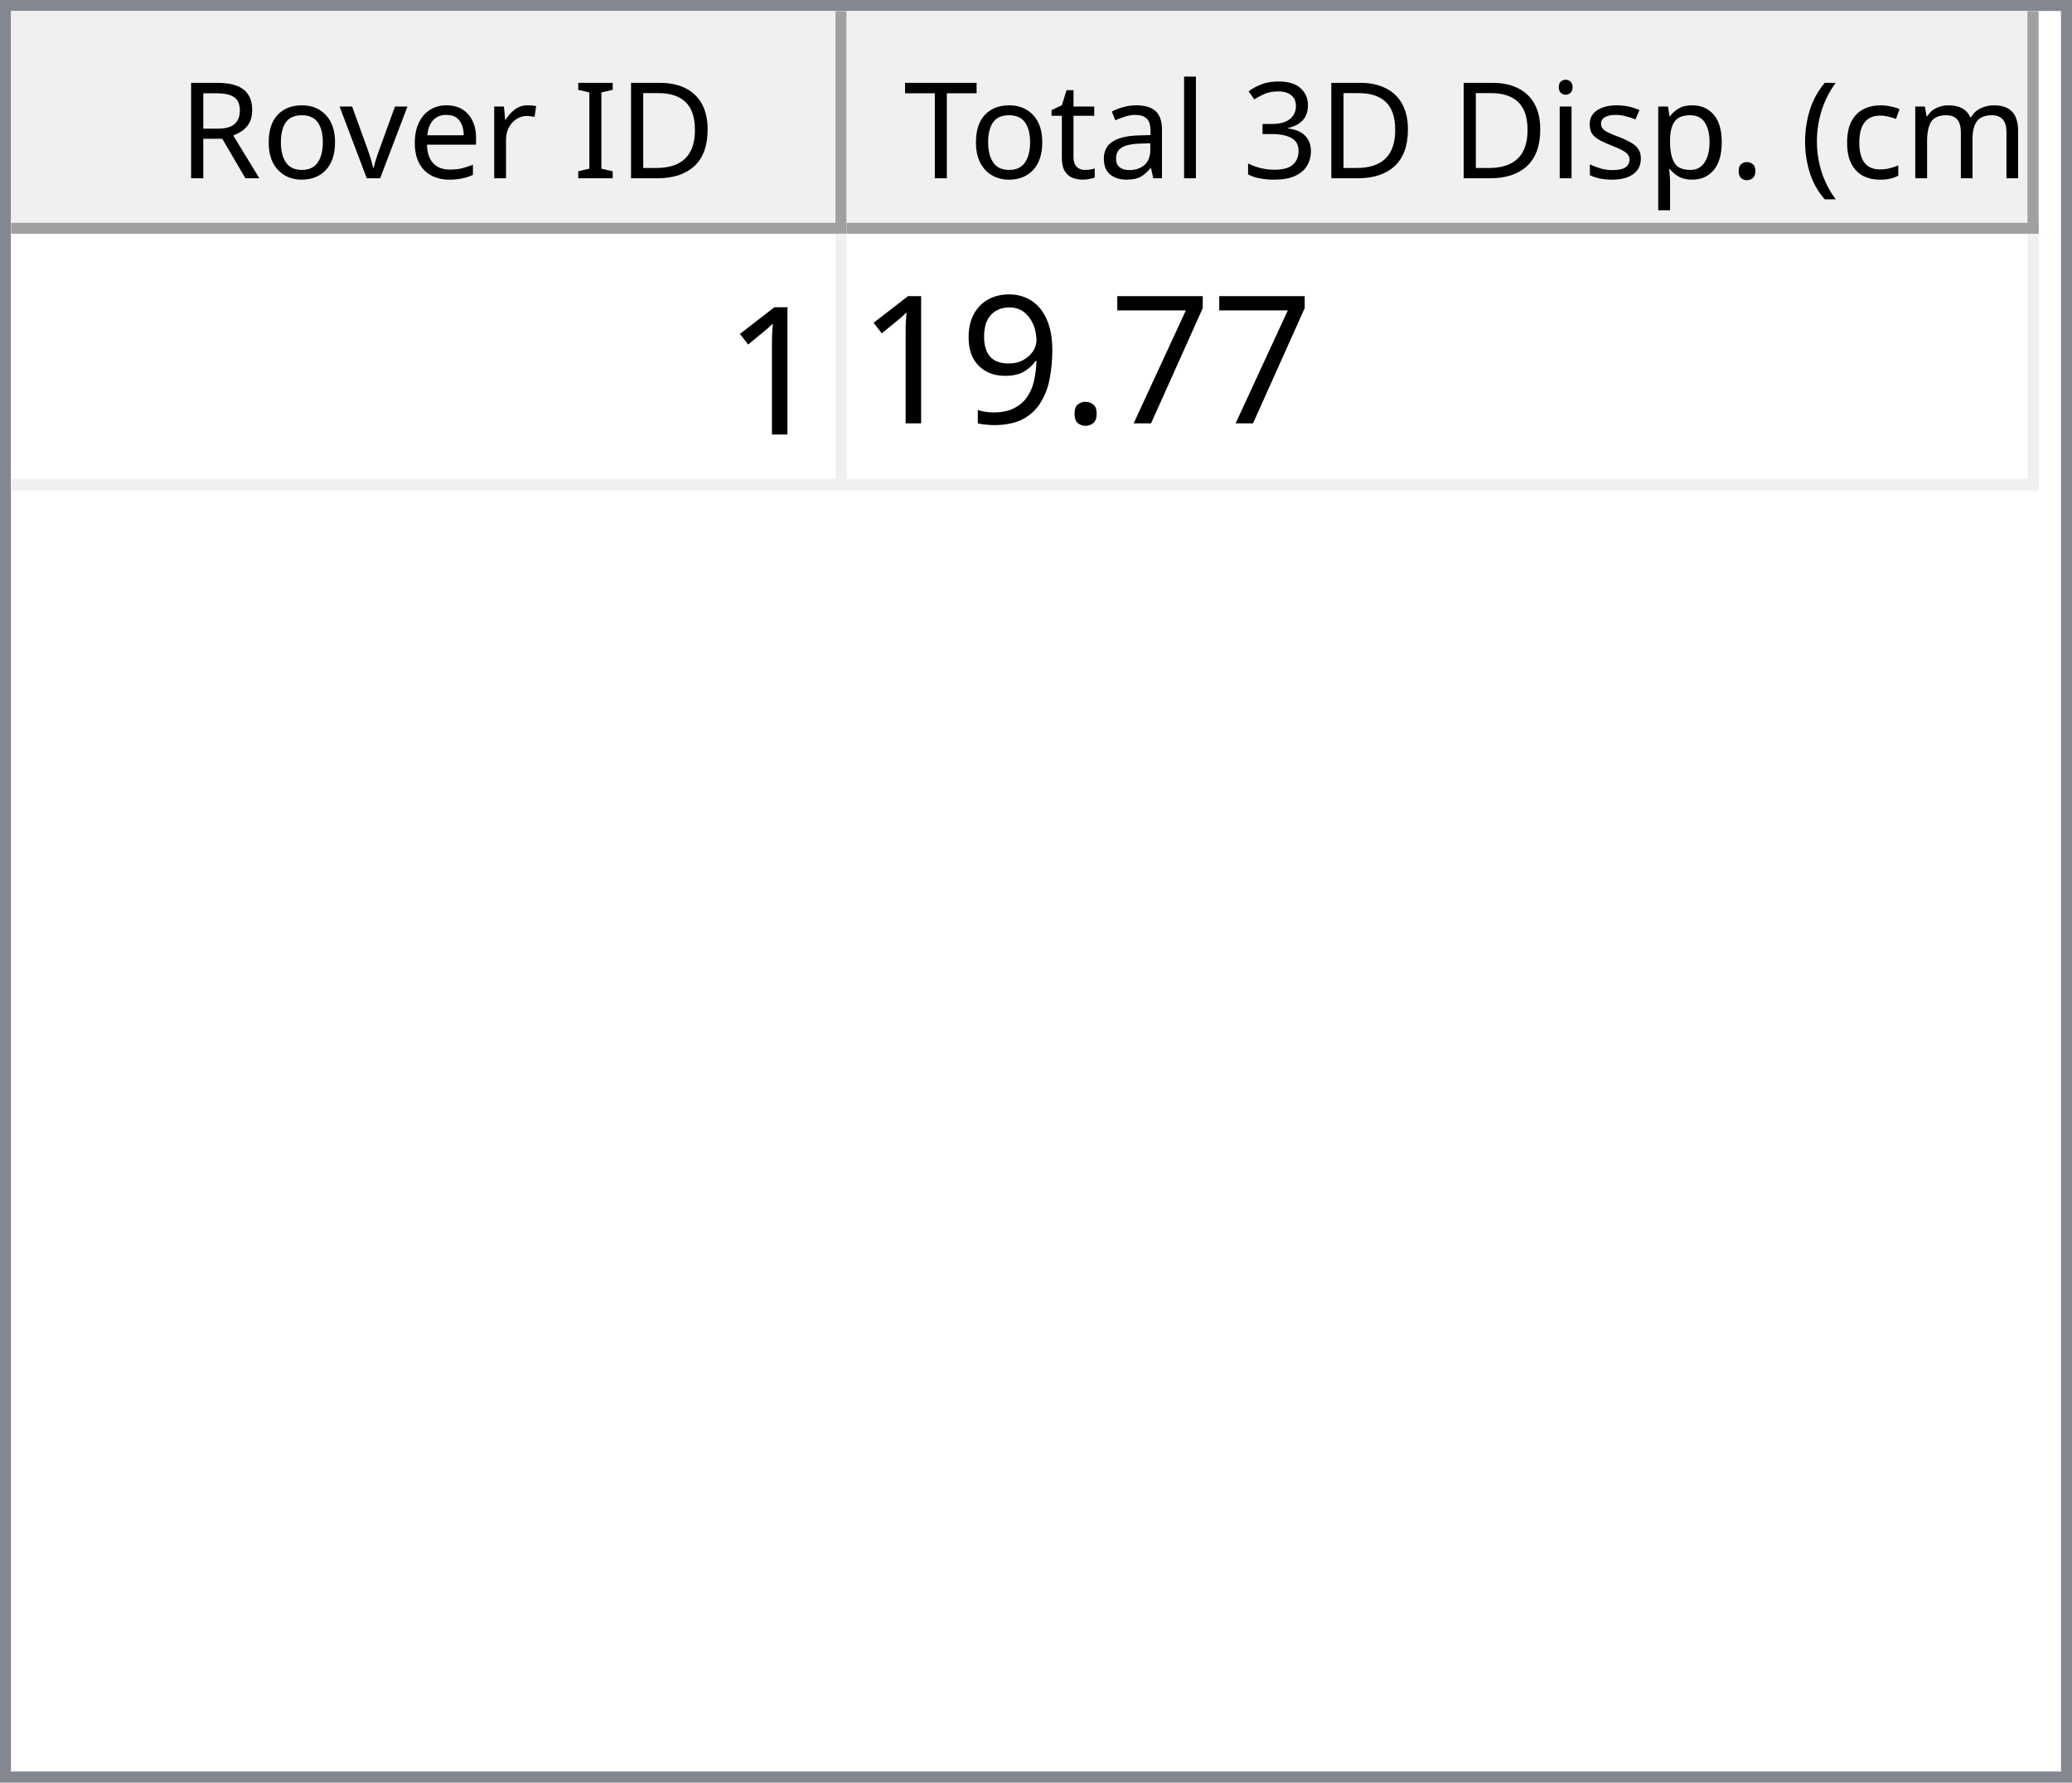
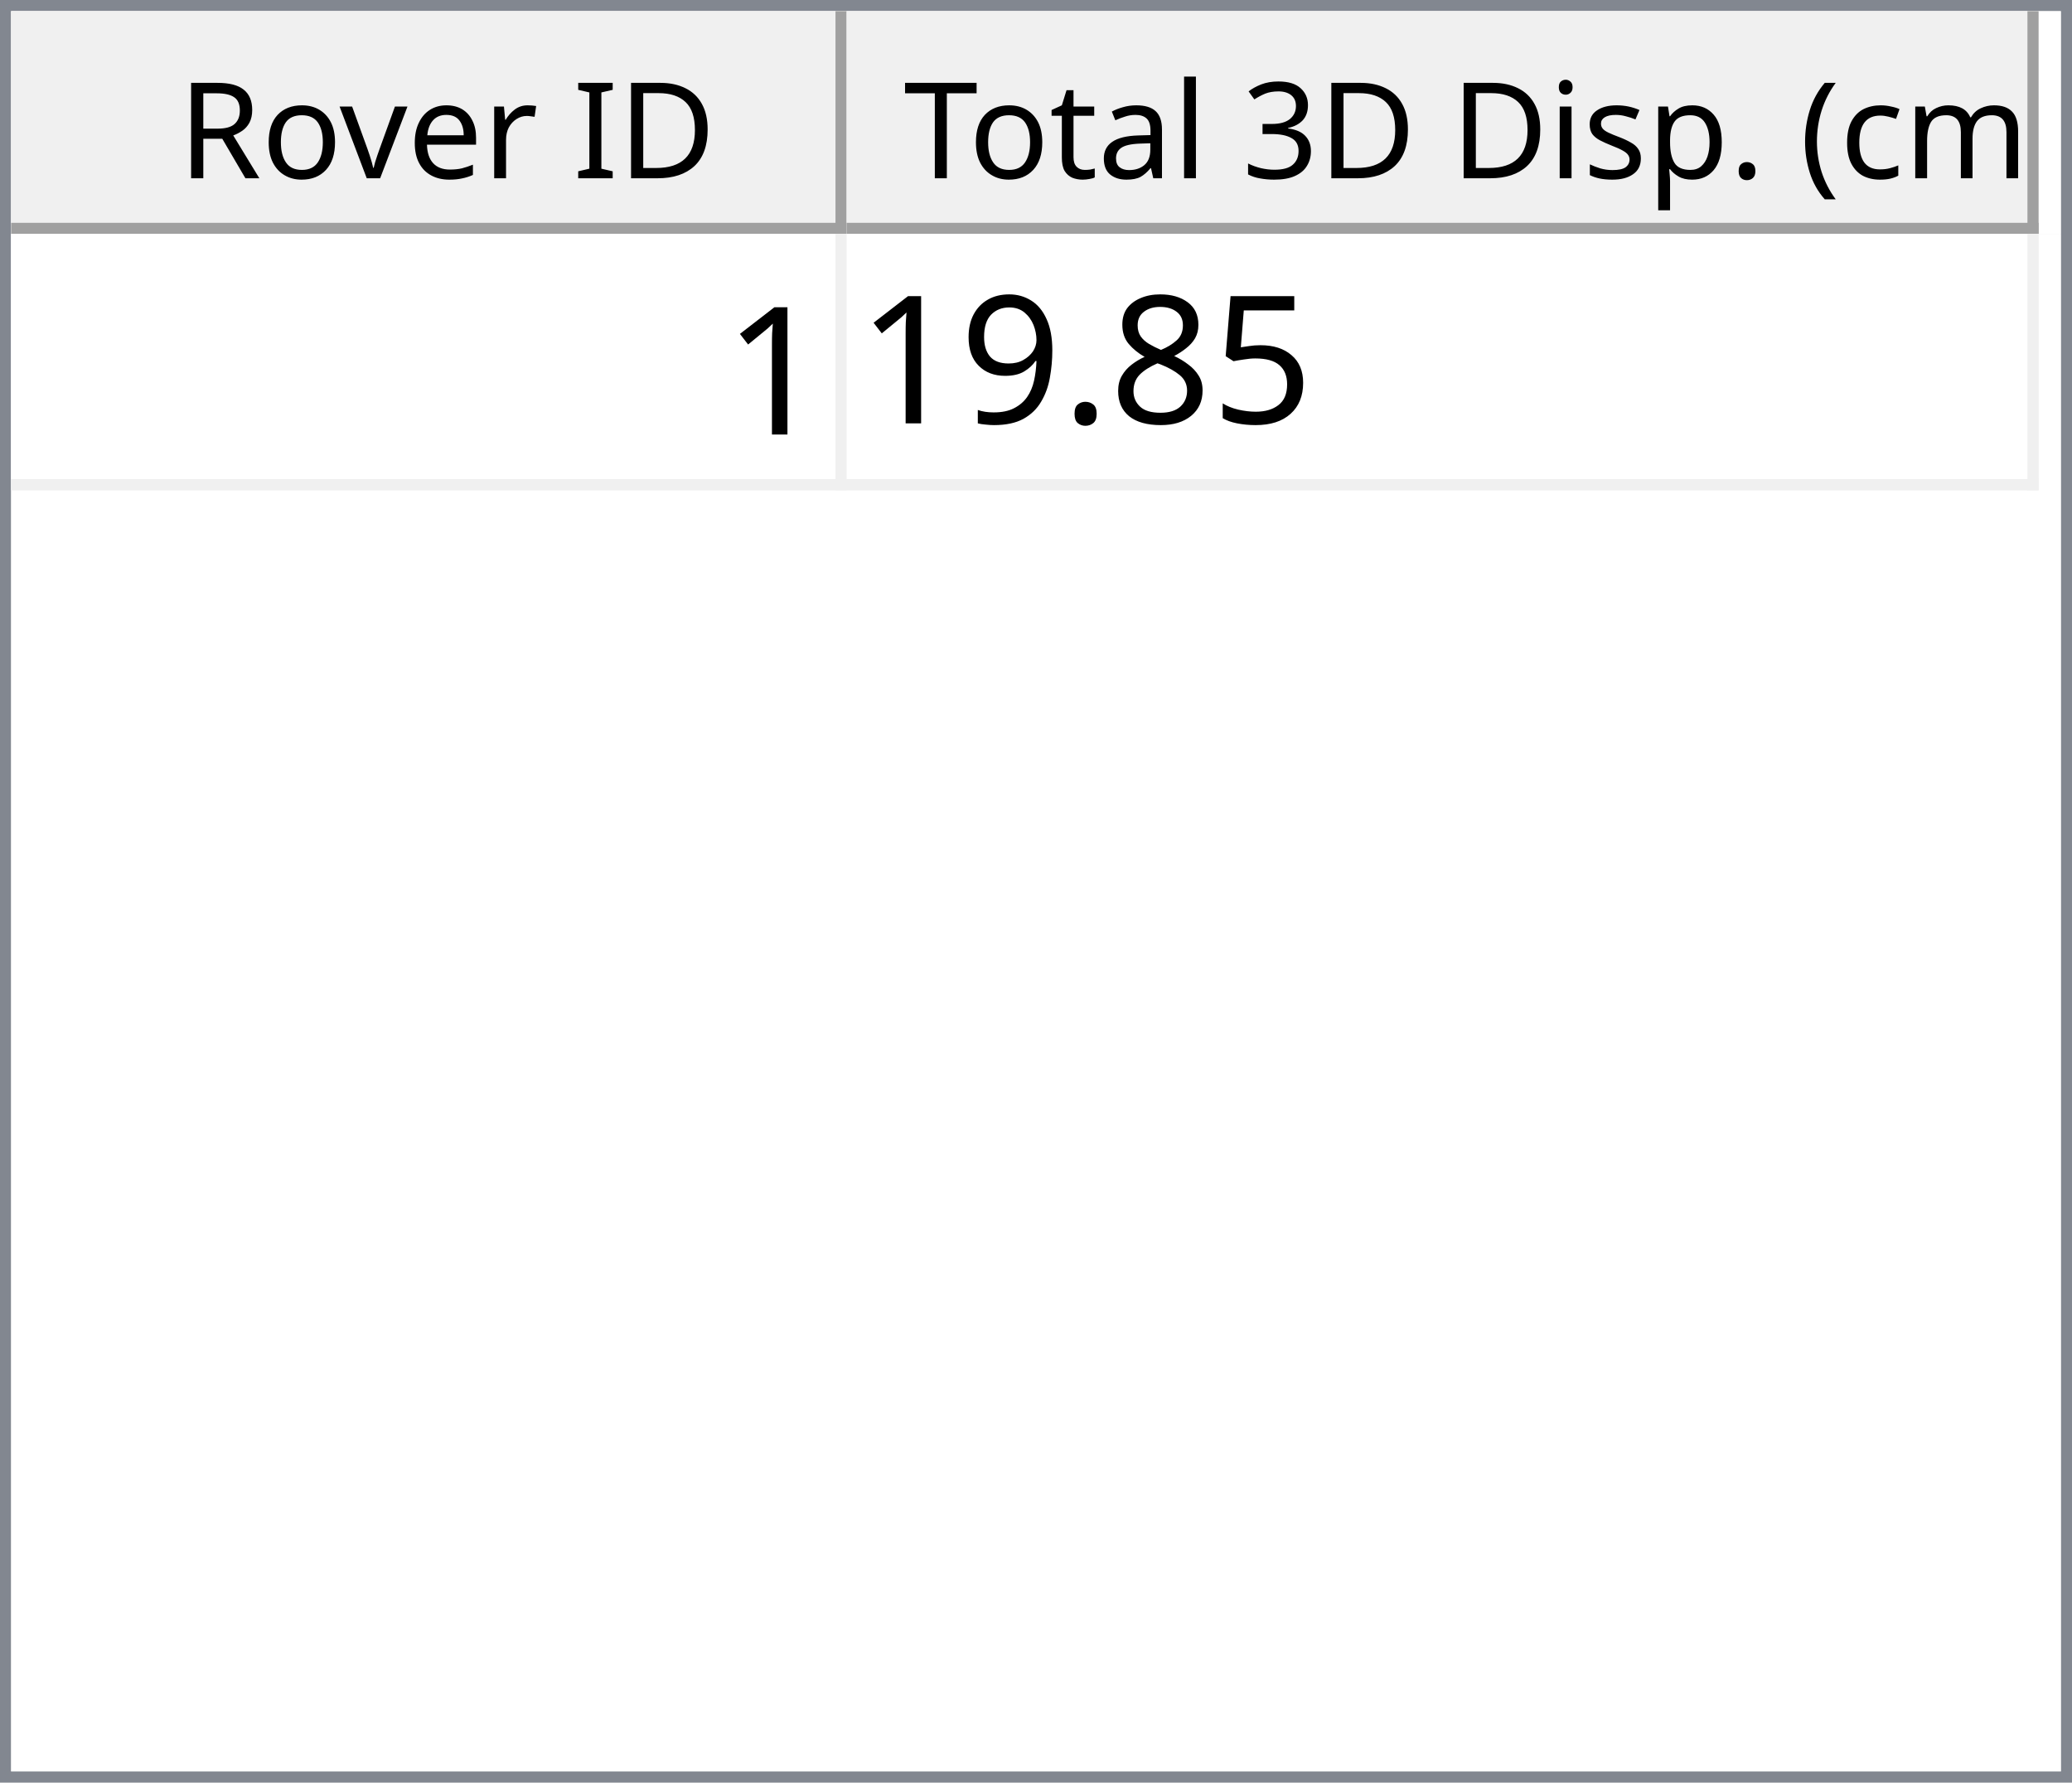
<svg xmlns="http://www.w3.org/2000/svg" style="fill-opacity:1; color-rendering:auto; color-interpolation:auto; text-rendering:auto; stroke:black; stroke-linecap:square; stroke-miterlimit:10; shape-rendering:auto; stroke-opacity:1; fill:black; stroke-dasharray:none; font-weight:normal; stroke-width:1; font-family:'Dialog'; font-style:normal; stroke-linejoin:miter; font-size:12px; stroke-dashoffset:0; image-rendering:auto;" width="186" height="160">
  <defs id="genericDefs" />
  <g>
    <defs id="defs1">
      <clipPath clipPathUnits="userSpaceOnUse" id="clipPath1">
        <path d="M0 0 L186 0 L186 160 L0 160 L0 0 Z" />
      </clipPath>
      <clipPath clipPathUnits="userSpaceOnUse" id="clipPath2">
        <path d="M0 0 L0 160 L186 160 L186 0 Z" />
      </clipPath>
      <clipPath clipPathUnits="userSpaceOnUse" id="clipPath3">
        <path d="M0 0 L0 20 L184 20 L184 0 Z" />
      </clipPath>
      <clipPath clipPathUnits="userSpaceOnUse" id="clipPath4">
        <path d="M0 0 L0 20 L75 20 L75 0 Z" />
      </clipPath>
      <clipPath clipPathUnits="userSpaceOnUse" id="clipPath5">
        <path d="M1 1 L1 19 L74 19 L74 1 Z" />
      </clipPath>
      <clipPath clipPathUnits="userSpaceOnUse" id="clipPath6">
        <path d="M0 0 L0 18 L73 18 L73 0 Z" />
      </clipPath>
      <clipPath clipPathUnits="userSpaceOnUse" id="clipPath7">
        <path d="M-0.5 -0.5 L-0.5 19.5 L74.5 19.5 L74.5 -0.5 Z" />
      </clipPath>
      <clipPath clipPathUnits="userSpaceOnUse" id="clipPath8">
        <path d="M0 0 L0 20 L107 20 L107 0 Z" />
      </clipPath>
      <clipPath clipPathUnits="userSpaceOnUse" id="clipPath9">
        <path d="M1 1 L1 19 L106 19 L106 1 Z" />
      </clipPath>
      <clipPath clipPathUnits="userSpaceOnUse" id="clipPath10">
        <path d="M0 0 L0 18 L105 18 L105 0 Z" />
      </clipPath>
      <clipPath clipPathUnits="userSpaceOnUse" id="clipPath11">
        <path d="M-0.5 -0.5 L-0.5 19.5 L106.5 19.5 L106.5 -0.5 Z" />
      </clipPath>
      <clipPath clipPathUnits="userSpaceOnUse" id="clipPath12">
        <path d="M0 0 L0 138 L184 138 L184 0 Z" />
      </clipPath>
      <clipPath clipPathUnits="userSpaceOnUse" id="clipPath13">
        <path d="M0 0 L0 23 L182 23 L182 0 Z" />
      </clipPath>
      <clipPath clipPathUnits="userSpaceOnUse" id="clipPath14">
        <path d="M-0.5 -0.5 L-0.5 22.5 L181.5 22.5 L181.5 -0.5 Z" />
      </clipPath>
      <clipPath clipPathUnits="userSpaceOnUse" id="clipPath15">
        <path d="M0 0 L0 22 L74 22 L74 0 Z" />
      </clipPath>
      <clipPath clipPathUnits="userSpaceOnUse" id="clipPath16">
        <path d="M0 0 L0 22 L106 22 L106 0 Z" />
      </clipPath>
      <font horiz-adv-x="64.551" id="font1">
        <font-face ascent="107.91" descent="25.098" units-per-em="100" style="font-style:normal; font-family:Segoe UI; font-weight:normal;" />
        <missing-glyph horiz-adv-x="64.551" d="M8.109 0 L8.109 68.266 L56.453 68.266 L56.453 0 L8.109 0 ZM15.328 7.234 L49.219 7.234 L49.219 61.031 L15.328 61.031 L15.328 7.234 Z" />
        <glyph unicode="D" horiz-adv-x="70.117" d="M9.188 0 L9.188 70.016 L28.516 70.016 Q65.531 70.016 65.531 35.891 Q65.531 19.672 55.25 9.836 Q44.969 0 27.734 0 L9.188 0 ZM17.391 62.594 L17.391 7.422 L27.828 7.422 Q41.609 7.422 49.273 14.797 Q56.938 22.172 56.938 35.688 Q56.938 62.594 28.328 62.594 L17.391 62.594 Z" />
        <glyph unicode="I" horiz-adv-x="26.611" d="M17.391 0 L9.188 0 L9.188 70.016 L17.391 70.016 L17.391 0 Z" />
        <glyph unicode=" " horiz-adv-x="27.393" d="" />
        <glyph unicode="r" horiz-adv-x="34.766" d="M34.188 41.891 Q32.078 43.5 28.125 43.5 Q23 43.5 19.555 38.672 Q16.109 33.844 16.109 25.484 L16.109 0 L8.109 0 L8.109 50 L16.109 50 L16.109 39.703 L16.312 39.703 Q18.016 44.969 21.531 47.922 Q25.047 50.875 29.391 50.875 Q32.516 50.875 34.188 50.203 L34.188 41.891 Z" />
        <glyph unicode="e" horiz-adv-x="52.295" d="M48.297 23 L12.984 23 Q13.188 14.656 17.484 10.109 Q21.781 5.562 29.297 5.562 Q37.75 5.562 44.828 11.141 L44.828 3.609 Q38.234 -1.172 27.391 -1.172 Q16.797 -1.172 10.742 5.641 Q4.688 12.453 4.688 24.812 Q4.688 36.469 11.305 43.82 Q17.922 51.172 27.734 51.172 Q37.547 51.172 42.922 44.828 Q48.297 38.484 48.297 27.203 L48.297 23 ZM40.094 29.781 Q40.047 36.719 36.75 40.578 Q33.453 44.438 27.594 44.438 Q21.922 44.438 17.969 40.383 Q14.016 36.328 13.094 29.781 L40.094 29.781 Z" />
        <glyph unicode="v" horiz-adv-x="47.9" d="M47.406 50 L27.484 0 L19.625 0 L0.688 50 L9.469 50 L22.172 13.672 Q23.578 9.672 23.922 6.688 L24.125 6.688 Q24.609 10.453 25.688 13.484 L38.969 50 L47.406 50 Z" />
        <glyph unicode="o" horiz-adv-x="58.594" d="M29 -1.172 Q17.922 -1.172 11.305 5.836 Q4.688 12.844 4.688 24.422 Q4.688 37.016 11.57 44.094 Q18.453 51.172 30.172 51.172 Q41.359 51.172 47.633 44.289 Q53.906 37.406 53.906 25.203 Q53.906 13.234 47.141 6.031 Q40.375 -1.172 29 -1.172 ZM29.594 44.438 Q21.875 44.438 17.383 39.188 Q12.891 33.938 12.891 24.703 Q12.891 15.828 17.43 10.695 Q21.969 5.562 29.594 5.562 Q37.359 5.562 41.531 10.594 Q45.703 15.625 45.703 24.906 Q45.703 34.281 41.531 39.359 Q37.359 44.438 29.594 44.438 Z" />
        <glyph unicode="R" horiz-adv-x="59.814" d="M59.375 0 L49.609 0 L37.891 19.625 Q36.281 22.359 34.766 24.289 Q33.25 26.219 31.664 27.438 Q30.078 28.656 28.25 29.219 Q26.422 29.781 24.125 29.781 L17.391 29.781 L17.391 0 L9.188 0 L9.188 70.016 L30.078 70.016 Q34.672 70.016 38.555 68.867 Q42.438 67.719 45.289 65.375 Q48.141 63.031 49.758 59.547 Q51.375 56.062 51.375 51.375 Q51.375 47.703 50.273 44.656 Q49.172 41.609 47.148 39.211 Q45.125 36.812 42.266 35.133 Q39.406 33.453 35.844 32.516 L35.844 32.328 Q37.594 31.547 38.891 30.547 Q40.188 29.547 41.359 28.18 Q42.531 26.812 43.68 25.078 Q44.828 23.344 46.234 21.047 L59.375 0 ZM17.391 62.594 L17.391 37.203 L28.516 37.203 Q31.594 37.203 34.203 38.133 Q36.812 39.062 38.719 40.797 Q40.625 42.531 41.703 45.047 Q42.781 47.562 42.781 50.688 Q42.781 56.297 39.141 59.445 Q35.5 62.594 28.609 62.594 L17.391 62.594 Z" />
        <glyph unicode=")" horiz-adv-x="30.176" d="M8.297 -15.922 L1.172 -15.922 Q16.406 2.344 16.406 26.812 Q16.406 51.469 1.078 70.016 L8.297 70.016 Q23.531 52.156 23.531 26.703 Q23.531 1.375 8.297 -15.922 Z" />
        <glyph unicode="m" horiz-adv-x="86.133" d="M79.109 0 L71.094 0 L71.094 28.719 Q71.094 37.016 68.531 40.727 Q65.969 44.438 59.906 44.438 Q54.781 44.438 51.195 39.75 Q47.609 35.062 47.609 28.516 L47.609 0 L39.594 0 L39.594 29.688 Q39.594 44.438 28.219 44.438 Q22.953 44.438 19.531 40.016 Q16.109 35.594 16.109 28.516 L16.109 0 L8.109 0 L8.109 50 L16.109 50 L16.109 42.094 L16.312 42.094 Q21.625 51.172 31.844 51.172 Q36.969 51.172 40.773 48.312 Q44.578 45.453 46 40.828 Q51.562 51.172 62.594 51.172 Q79.109 51.172 79.109 30.812 L79.109 0 Z" />
        <glyph unicode="c" horiz-adv-x="46.191" d="M42.188 2.297 Q36.422 -1.172 28.516 -1.172 Q17.828 -1.172 11.258 5.789 Q4.688 12.75 4.688 23.828 Q4.688 36.188 11.766 43.68 Q18.844 51.172 30.672 51.172 Q37.25 51.172 42.281 48.734 L42.281 40.531 Q36.719 44.438 30.375 44.438 Q22.703 44.438 17.797 38.945 Q12.891 33.453 12.891 24.516 Q12.891 15.719 17.508 10.641 Q22.125 5.562 29.891 5.562 Q36.422 5.562 42.188 9.906 L42.188 2.297 Z" />
        <glyph unicode="(" horiz-adv-x="30.176" d="M29.109 -15.922 L21.969 -15.922 Q6.844 1.375 6.844 26.703 Q6.844 52.156 21.969 70.016 L29.203 70.016 Q13.875 51.469 13.875 26.812 Q13.875 2.344 29.109 -15.922 Z" />
        <glyph unicode="." horiz-adv-x="21.68" d="M10.891 -1.078 Q8.641 -1.078 7.055 0.539 Q5.469 2.156 5.469 4.391 Q5.469 6.641 7.055 8.273 Q8.641 9.906 10.891 9.906 Q13.188 9.906 14.797 8.273 Q16.406 6.641 16.406 4.391 Q16.406 2.156 14.797 0.539 Q13.188 -1.078 10.891 -1.078 Z" />
        <glyph unicode="p" horiz-adv-x="58.789" d="M16.312 7.234 L16.109 7.234 L16.109 -23 L8.109 -23 L8.109 50 L16.109 50 L16.109 41.219 L16.312 41.219 Q22.219 51.172 33.594 51.172 Q43.266 51.172 48.688 44.461 Q54.109 37.75 54.109 26.469 Q54.109 13.922 48 6.375 Q41.891 -1.172 31.297 -1.172 Q21.578 -1.172 16.312 7.234 ZM16.109 27.391 L16.109 20.406 Q16.109 14.203 20.141 9.883 Q24.172 5.562 30.375 5.562 Q37.641 5.562 41.773 11.133 Q45.906 16.703 45.906 26.609 Q45.906 34.969 42.047 39.703 Q38.188 44.438 31.594 44.438 Q24.609 44.438 20.359 39.578 Q16.109 34.719 16.109 27.391 Z" />
        <glyph unicode="s" horiz-adv-x="42.432" d="M5.078 1.812 L5.078 10.406 Q11.625 5.562 19.484 5.562 Q30.031 5.562 30.031 12.594 Q30.031 14.594 29.125 15.992 Q28.219 17.391 26.68 18.461 Q25.141 19.531 23.07 20.383 Q21 21.234 18.609 22.172 Q15.281 23.484 12.766 24.828 Q10.25 26.172 8.57 27.859 Q6.891 29.547 6.031 31.695 Q5.172 33.844 5.172 36.719 Q5.172 40.234 6.789 42.945 Q8.406 45.656 11.086 47.484 Q13.766 49.312 17.211 50.242 Q20.656 51.172 24.312 51.172 Q30.812 51.172 35.938 48.922 L35.938 40.828 Q30.422 44.438 23.25 44.438 Q21 44.438 19.195 43.922 Q17.391 43.406 16.094 42.477 Q14.797 41.547 14.086 40.258 Q13.375 38.969 13.375 37.406 Q13.375 35.453 14.086 34.133 Q14.797 32.812 16.164 31.789 Q17.531 30.766 19.484 29.938 Q21.438 29.109 23.922 28.125 Q27.25 26.859 29.883 25.516 Q32.516 24.172 34.375 22.484 Q36.234 20.797 37.234 18.602 Q38.234 16.406 38.234 13.375 Q38.234 9.672 36.602 6.938 Q34.969 4.203 32.234 2.398 Q29.5 0.594 25.93 -0.289 Q22.359 -1.172 18.453 -1.172 Q10.75 -1.172 5.078 1.812 Z" />
        <glyph unicode="i" horiz-adv-x="24.219" d="M12.203 62.703 Q10.062 62.703 8.547 64.164 Q7.031 65.625 7.031 67.875 Q7.031 70.125 8.547 71.609 Q10.062 73.094 12.203 73.094 Q14.406 73.094 15.945 71.609 Q17.484 70.125 17.484 67.875 Q17.484 65.719 15.945 64.211 Q14.406 62.703 12.203 62.703 ZM16.109 0 L8.109 0 L8.109 50 L16.109 50 L16.109 0 Z" />
        <glyph unicode="3" horiz-adv-x="53.906" d="M46.531 19.828 Q46.531 15.094 44.75 11.211 Q42.969 7.328 39.719 4.57 Q36.469 1.812 31.93 0.297 Q27.391 -1.219 21.922 -1.219 Q11.922 -1.219 6 2.594 L6 11.188 Q13.094 5.609 22.219 5.609 Q25.875 5.609 28.828 6.539 Q31.781 7.469 33.906 9.227 Q36.031 10.984 37.18 13.477 Q38.328 15.969 38.328 19.094 Q38.328 32.812 18.797 32.812 L12.984 32.812 L12.984 39.594 L18.5 39.594 Q35.797 39.594 35.797 52.484 Q35.797 64.406 22.609 64.406 Q15.188 64.406 8.688 59.422 L8.688 67.188 Q15.375 71.188 24.609 71.188 Q29 71.188 32.57 69.969 Q36.141 68.75 38.68 66.555 Q41.219 64.359 42.609 61.281 Q44 58.203 44 54.5 Q44 40.672 30.031 36.719 L30.031 36.531 Q33.594 36.141 36.625 34.797 Q39.656 33.453 41.852 31.305 Q44.047 29.156 45.289 26.25 Q46.531 23.344 46.531 19.828 Z" />
        <glyph unicode="l" horiz-adv-x="24.219" d="M16.109 0 L8.109 0 L8.109 74.031 L16.109 74.031 L16.109 0 Z" />
        <glyph unicode="a" horiz-adv-x="50.879" d="M43.891 0 L35.891 0 L35.891 7.812 L35.688 7.812 Q30.469 -1.172 20.312 -1.172 Q12.844 -1.172 8.617 2.781 Q4.391 6.734 4.391 13.281 Q4.391 27.297 20.906 29.594 L35.891 31.688 Q35.891 44.438 25.594 44.438 Q16.547 44.438 9.281 38.281 L9.281 46.484 Q16.656 51.172 26.266 51.172 Q43.891 51.172 43.891 32.516 L43.891 0 ZM35.891 25.297 L23.828 23.641 Q18.266 22.859 15.43 20.875 Q12.594 18.891 12.594 13.875 Q12.594 10.203 15.211 7.883 Q17.828 5.562 22.172 5.562 Q28.125 5.562 32.008 9.742 Q35.891 13.922 35.891 20.312 L35.891 25.297 Z" />
        <glyph unicode="t" horiz-adv-x="33.887" d="M31.297 0.484 Q28.469 -1.078 23.828 -1.078 Q10.688 -1.078 10.688 13.578 L10.688 43.172 L2.094 43.172 L2.094 50 L10.688 50 L10.688 62.203 L18.703 64.797 L18.703 50 L31.297 50 L31.297 43.172 L18.703 43.172 L18.703 14.984 Q18.703 9.969 20.414 7.82 Q22.125 5.672 26.078 5.672 Q29.109 5.672 31.297 7.328 L31.297 0.484 Z" />
        <glyph unicode="T" horiz-adv-x="52.393" d="M50.594 62.594 L30.375 62.594 L30.375 0 L22.172 0 L22.172 62.594 L2 62.594 L2 70.016 L50.594 70.016 L50.594 62.594 Z" />
      </font>
      <font horiz-adv-x="75.0" id="font2">
        <font-face ascent="100.537" descent="21.973" units-per-em="100" style="font-style:normal; font-family:sans-serif; font-weight:normal;" />
        <missing-glyph horiz-adv-x="75.0" d="M12.5 0 L12.5 62.5 L62.5 62.5 L62.5 0 L12.5 0 ZM14.062 1.562 L60.938 1.562 L60.938 60.938 L14.062 60.938 L14.062 1.562 Z" />
        <glyph unicode="1" horiz-adv-x="55.615" d="M37.25 0 L28.469 0 L28.469 56 Q25.297 52.984 20.141 49.953 Q14.984 46.922 10.891 45.406 L10.891 53.906 Q18.266 57.375 23.781 62.305 Q29.297 67.234 31.594 71.875 L37.25 71.875 L37.25 0 Z" />
-         <glyph unicode="7" horiz-adv-x="55.615" d="M4.734 62.203 L4.734 70.656 L51.078 70.656 L51.078 63.812 Q44.234 56.547 37.523 44.484 Q30.812 32.422 27.156 19.672 Q24.516 10.688 23.781 0 L14.75 0 Q14.891 8.453 18.062 20.414 Q21.234 32.375 27.172 43.484 Q33.109 54.594 39.797 62.203 L4.734 62.203 Z" />
+         <glyph unicode="5" horiz-adv-x="55.615" d="M4.156 18.75 L13.375 19.531 Q14.406 12.797 18.141 9.398 Q21.875 6 27.156 6 Q33.5 6 37.891 10.789 Q42.281 15.578 42.281 23.484 Q42.281 31 38.062 35.352 Q33.844 39.703 27 39.703 Q22.75 39.703 19.336 37.773 Q15.922 35.844 13.969 32.766 L5.719 33.844 L12.641 70.609 L48.25 70.609 L48.25 62.203 L19.672 62.203 L15.828 42.969 Q22.266 47.469 29.344 47.469 Q38.719 47.469 45.164 40.969 Q51.609 34.469 51.609 24.266 Q51.609 14.547 45.953 7.469 Q39.062 -1.219 27.156 -1.219 Q17.391 -1.219 11.211 4.25 Q5.031 9.719 4.156 18.75 Z" />
+         <glyph unicode="8" horiz-adv-x="55.615" d="M17.672 38.812 Q12.203 40.828 9.57 44.539 Q6.938 48.25 6.938 53.422 Q6.938 61.234 12.555 66.555 Q18.172 71.875 27.484 71.875 Q36.859 71.875 42.578 66.43 Q48.297 60.984 48.297 53.172 Q48.297 48.188 45.68 44.508 Q43.062 40.828 37.75 38.812 Q44.344 36.672 47.781 31.883 Q51.219 27.094 51.219 20.453 Q51.219 11.281 44.727 5.031 Q38.234 -1.219 27.641 -1.219 Q17.047 -1.219 10.547 5.055 Q4.047 11.328 4.047 20.703 Q4.047 27.688 7.594 32.398 Q11.141 37.109 17.672 38.812 ZM15.922 53.719 Q15.922 48.641 19.195 45.414 Q22.469 42.188 27.688 42.188 Q32.766 42.188 36.016 45.383 Q39.266 48.578 39.266 53.219 Q39.266 58.062 35.914 61.359 Q32.562 64.656 27.594 64.656 Q22.562 64.656 19.242 61.43 Q15.922 58.203 15.922 53.719 ZM13.094 20.656 Q13.094 16.891 14.875 13.375 Q16.656 9.859 20.172 7.93 Q23.688 6 27.734 6 Q34.031 6 38.133 10.055 Q42.234 14.109 42.234 20.359 Q42.234 26.703 38.016 30.859 Q33.797 35.016 27.438 35.016 Q21.234 35.016 17.164 30.914 Q13.094 26.812 13.094 20.656 Z" />
        <glyph unicode="." horiz-adv-x="27.783" d="M9.078 0 L9.078 10.016 L19.094 10.016 L19.094 0 L9.078 0 Z" />
        <glyph unicode="9" horiz-adv-x="55.615" d="M5.469 16.547 L13.922 17.328 Q14.984 11.375 18.016 8.688 Q21.047 6 25.781 6 Q29.828 6 32.883 7.859 Q35.938 9.719 37.891 12.82 Q39.844 15.922 41.164 21.195 Q42.484 26.469 42.484 31.938 Q42.484 32.516 42.438 33.688 Q39.797 29.5 35.234 26.883 Q30.672 24.266 25.344 24.266 Q16.453 24.266 10.305 30.711 Q4.156 37.156 4.156 47.703 Q4.156 58.594 10.578 65.234 Q17 71.875 26.656 71.875 Q33.641 71.875 39.43 68.117 Q45.219 64.359 48.219 57.398 Q51.219 50.438 51.219 37.25 Q51.219 23.531 48.242 15.406 Q45.266 7.281 39.383 3.031 Q33.5 -1.219 25.594 -1.219 Q17.188 -1.219 11.867 3.445 Q6.547 8.109 5.469 16.547 ZM41.453 48.141 Q41.453 55.719 37.43 60.156 Q33.406 64.594 27.734 64.594 Q21.875 64.594 17.531 59.812 Q13.188 55.031 13.188 47.406 Q13.188 40.578 17.312 36.305 Q21.438 32.031 27.484 32.031 Q33.594 32.031 37.523 36.305 Q41.453 40.578 41.453 48.141 Z" />
      </font>
    </defs>
    <g style="fill:white; stroke:white;">
      <rect x="0" y="0" width="186" style="clip-path:url(#clipPath1); stroke:none;" height="160" />
    </g>
    <g style="fill:white; text-rendering:optimizeSpeed; color-rendering:optimizeSpeed; image-rendering:optimizeSpeed; shape-rendering:crispEdges; stroke:white; color-interpolation:sRGB;">
      <rect x="0" width="186" height="160" y="0" style="stroke:none;" />
      <path style="stroke:none;" d="M0 160 L186 160 L186 0 L0 0 Z" />
    </g>
    <g style="fill:rgb(240,240,240); font-family:'Segoe UI'; stroke:rgb(240,240,240);">
      <rect x="0" y="0" width="186" style="clip-path:url(#clipPath2); stroke:none;" height="160" />
    </g>
    <g style="fill:rgb(130,135,144); font-family:'Segoe UI'; stroke:rgb(130,135,144);">
      <path d="M0 0 L186 0 L186 160 L0 160 L0 0 ZM1 1 L185 1 L185 159 L1 159 L1 1 Z" style="fill-rule:evenodd; clip-path:url(#clipPath2); stroke:none;" />
    </g>
    <g style="fill:white; font-family:'Segoe UI'; stroke:white;" transform="translate(1,1)">
      <rect x="0" y="0" width="184" style="clip-path:url(#clipPath3); stroke:none;" height="20" />
    </g>
    <g style="fill:rgb(240,240,240); font-family:'Segoe UI'; stroke:rgb(240,240,240);" transform="translate(1,1)">
      <rect x="0" y="0" width="75" style="clip-path:url(#clipPath4); stroke:none;" height="20" />
    </g>
    <g style="font-family:'Segoe UI';" transform="translate(2,2)">
      <text x="14" xml:space="preserve" y="14" style="clip-path:url(#clipPath6); stroke:none;">Rover ID</text>
    </g>
    <g style="fill:rgb(160,160,160); font-family:'Segoe UI'; stroke:rgb(160,160,160); stroke-linejoin:bevel;" transform="translate(1.5,1.5)">
      <line x1="74" x2="74" y1="0" style="fill:none; clip-path:url(#clipPath7);" y2="19" />
    </g>
    <g style="fill:rgb(160,160,160); font-family:'Segoe UI'; stroke:rgb(160,160,160); stroke-linejoin:bevel;" transform="matrix(1,0,0,1,1,1) translate(0.5,0.5)">
      <line x1="0" x2="74" y1="19" style="fill:none; clip-path:url(#clipPath7);" y2="19" />
    </g>
    <g style="fill:rgb(240,240,240); font-family:'Segoe UI'; stroke:rgb(240,240,240);" transform="translate(76,1)">
      <rect x="0" y="0" width="107" style="clip-path:url(#clipPath8); stroke:none;" height="20" />
    </g>
    <g style="font-family:'Segoe UI';" transform="translate(77,2)">
      <text x="1" xml:space="preserve" y="14" style="clip-path:url(#clipPath10); stroke:none;"> Total 3D Disp. (cm)</text>
    </g>
    <g style="fill:rgb(160,160,160); font-family:'Segoe UI'; stroke:rgb(160,160,160); stroke-linejoin:bevel;" transform="translate(76.5,1.5)">
      <line x1="106" x2="106" y1="0" style="fill:none; clip-path:url(#clipPath11);" y2="19" />
    </g>
    <g style="fill:rgb(160,160,160); font-family:'Segoe UI'; stroke:rgb(160,160,160); stroke-linejoin:bevel;" transform="matrix(1,0,0,1,76,1) translate(0.5,0.5)">
      <line x1="0" x2="106" y1="19" style="fill:none; clip-path:url(#clipPath11);" y2="19" />
    </g>
    <g style="fill:white; font-family:'Segoe UI'; stroke:white;" transform="translate(1,21)">
      <rect x="0" y="0" width="184" style="clip-path:url(#clipPath12); stroke:none;" height="138" />
    </g>
    <g style="fill:rgb(240,240,240); font-size:16px; font-family:sans-serif; stroke:rgb(240,240,240);" transform="translate(1,21)">
      <rect x="0" y="0" width="182" style="clip-path:url(#clipPath13); stroke:none;" height="23" />
      <line transform="translate(0.5,0.5)" x1="0" x2="181" y1="22" style="clip-path:url(#clipPath14); fill:none; stroke-linejoin:bevel;" y2="22" />
    </g>
    <g transform="matrix(1,0,0,1,1,21) translate(0.5,0.5)" style="fill:rgb(240,240,240); font-size:16px; font-family:sans-serif; stroke:rgb(240,240,240); stroke-linejoin:bevel;">
      <line x1="74" x2="74" y1="0" style="fill:none; clip-path:url(#clipPath14);" y2="22" />
    </g>
    <g transform="matrix(1,0,0,1,1,21) translate(0.5,0.5)" style="fill:rgb(240,240,240); font-size:16px; font-family:sans-serif; stroke:rgb(240,240,240); stroke-linejoin:bevel;">
      <line x1="181" x2="181" y1="0" style="fill:none; clip-path:url(#clipPath14);" y2="22" />
    </g>
    <g style="fill:white; font-size:16px; font-family:sans-serif; stroke:white;" transform="matrix(1,0,0,1,1,21)">
      <rect x="0" y="0" width="74" style="clip-path:url(#clipPath15); stroke:none;" height="22" />
      <text x="64" y="18" style="fill:black; clip-path:url(#clipPath15); stroke:none;" xml:space="preserve">1</text>
    </g>
    <g style="fill:white; font-size:16px; font-family:sans-serif; stroke:white;" transform="matrix(1,0,0,1,1,21) translate(75,0)">
      <rect x="0" y="0" width="106" style="clip-path:url(#clipPath16); stroke:none;" height="22" />
-       <text x="1" y="17" style="fill:black; clip-path:url(#clipPath16); stroke:none;" xml:space="preserve">19.77</text>
+       <text x="1" y="17" style="fill:black; clip-path:url(#clipPath16); stroke:none;" xml:space="preserve">19.85</text>
    </g>
  </g>
</svg>
